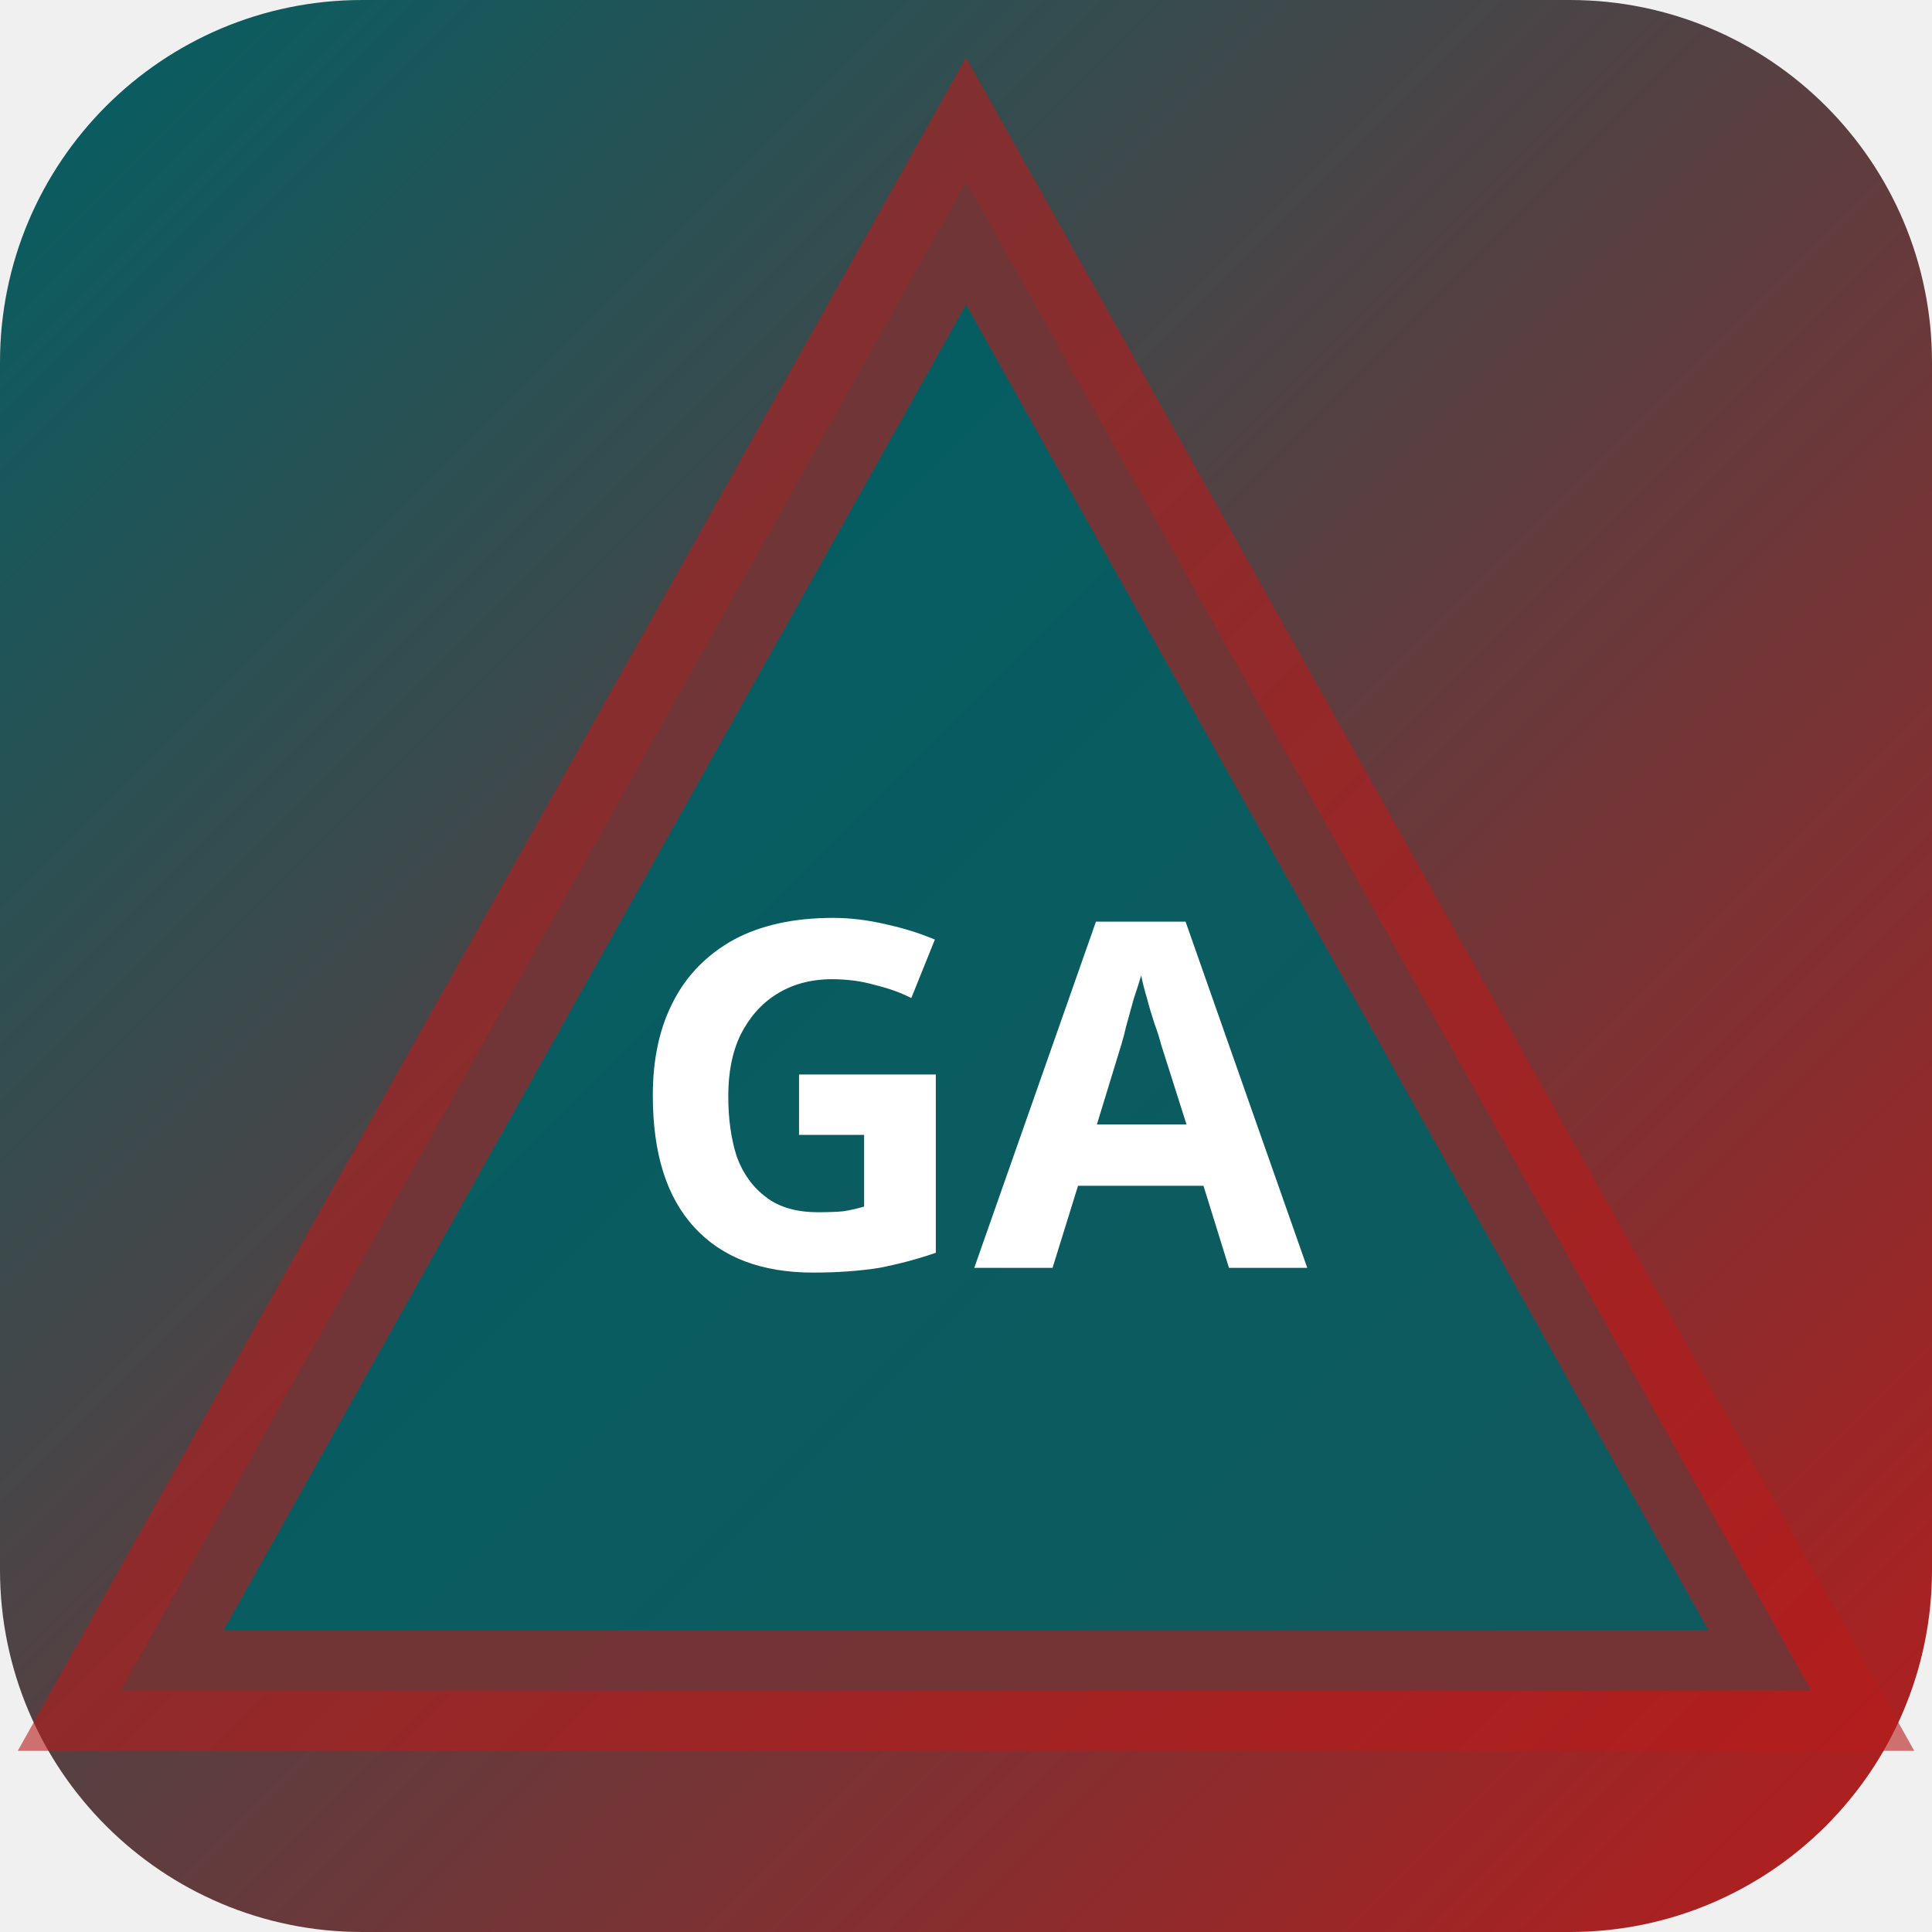
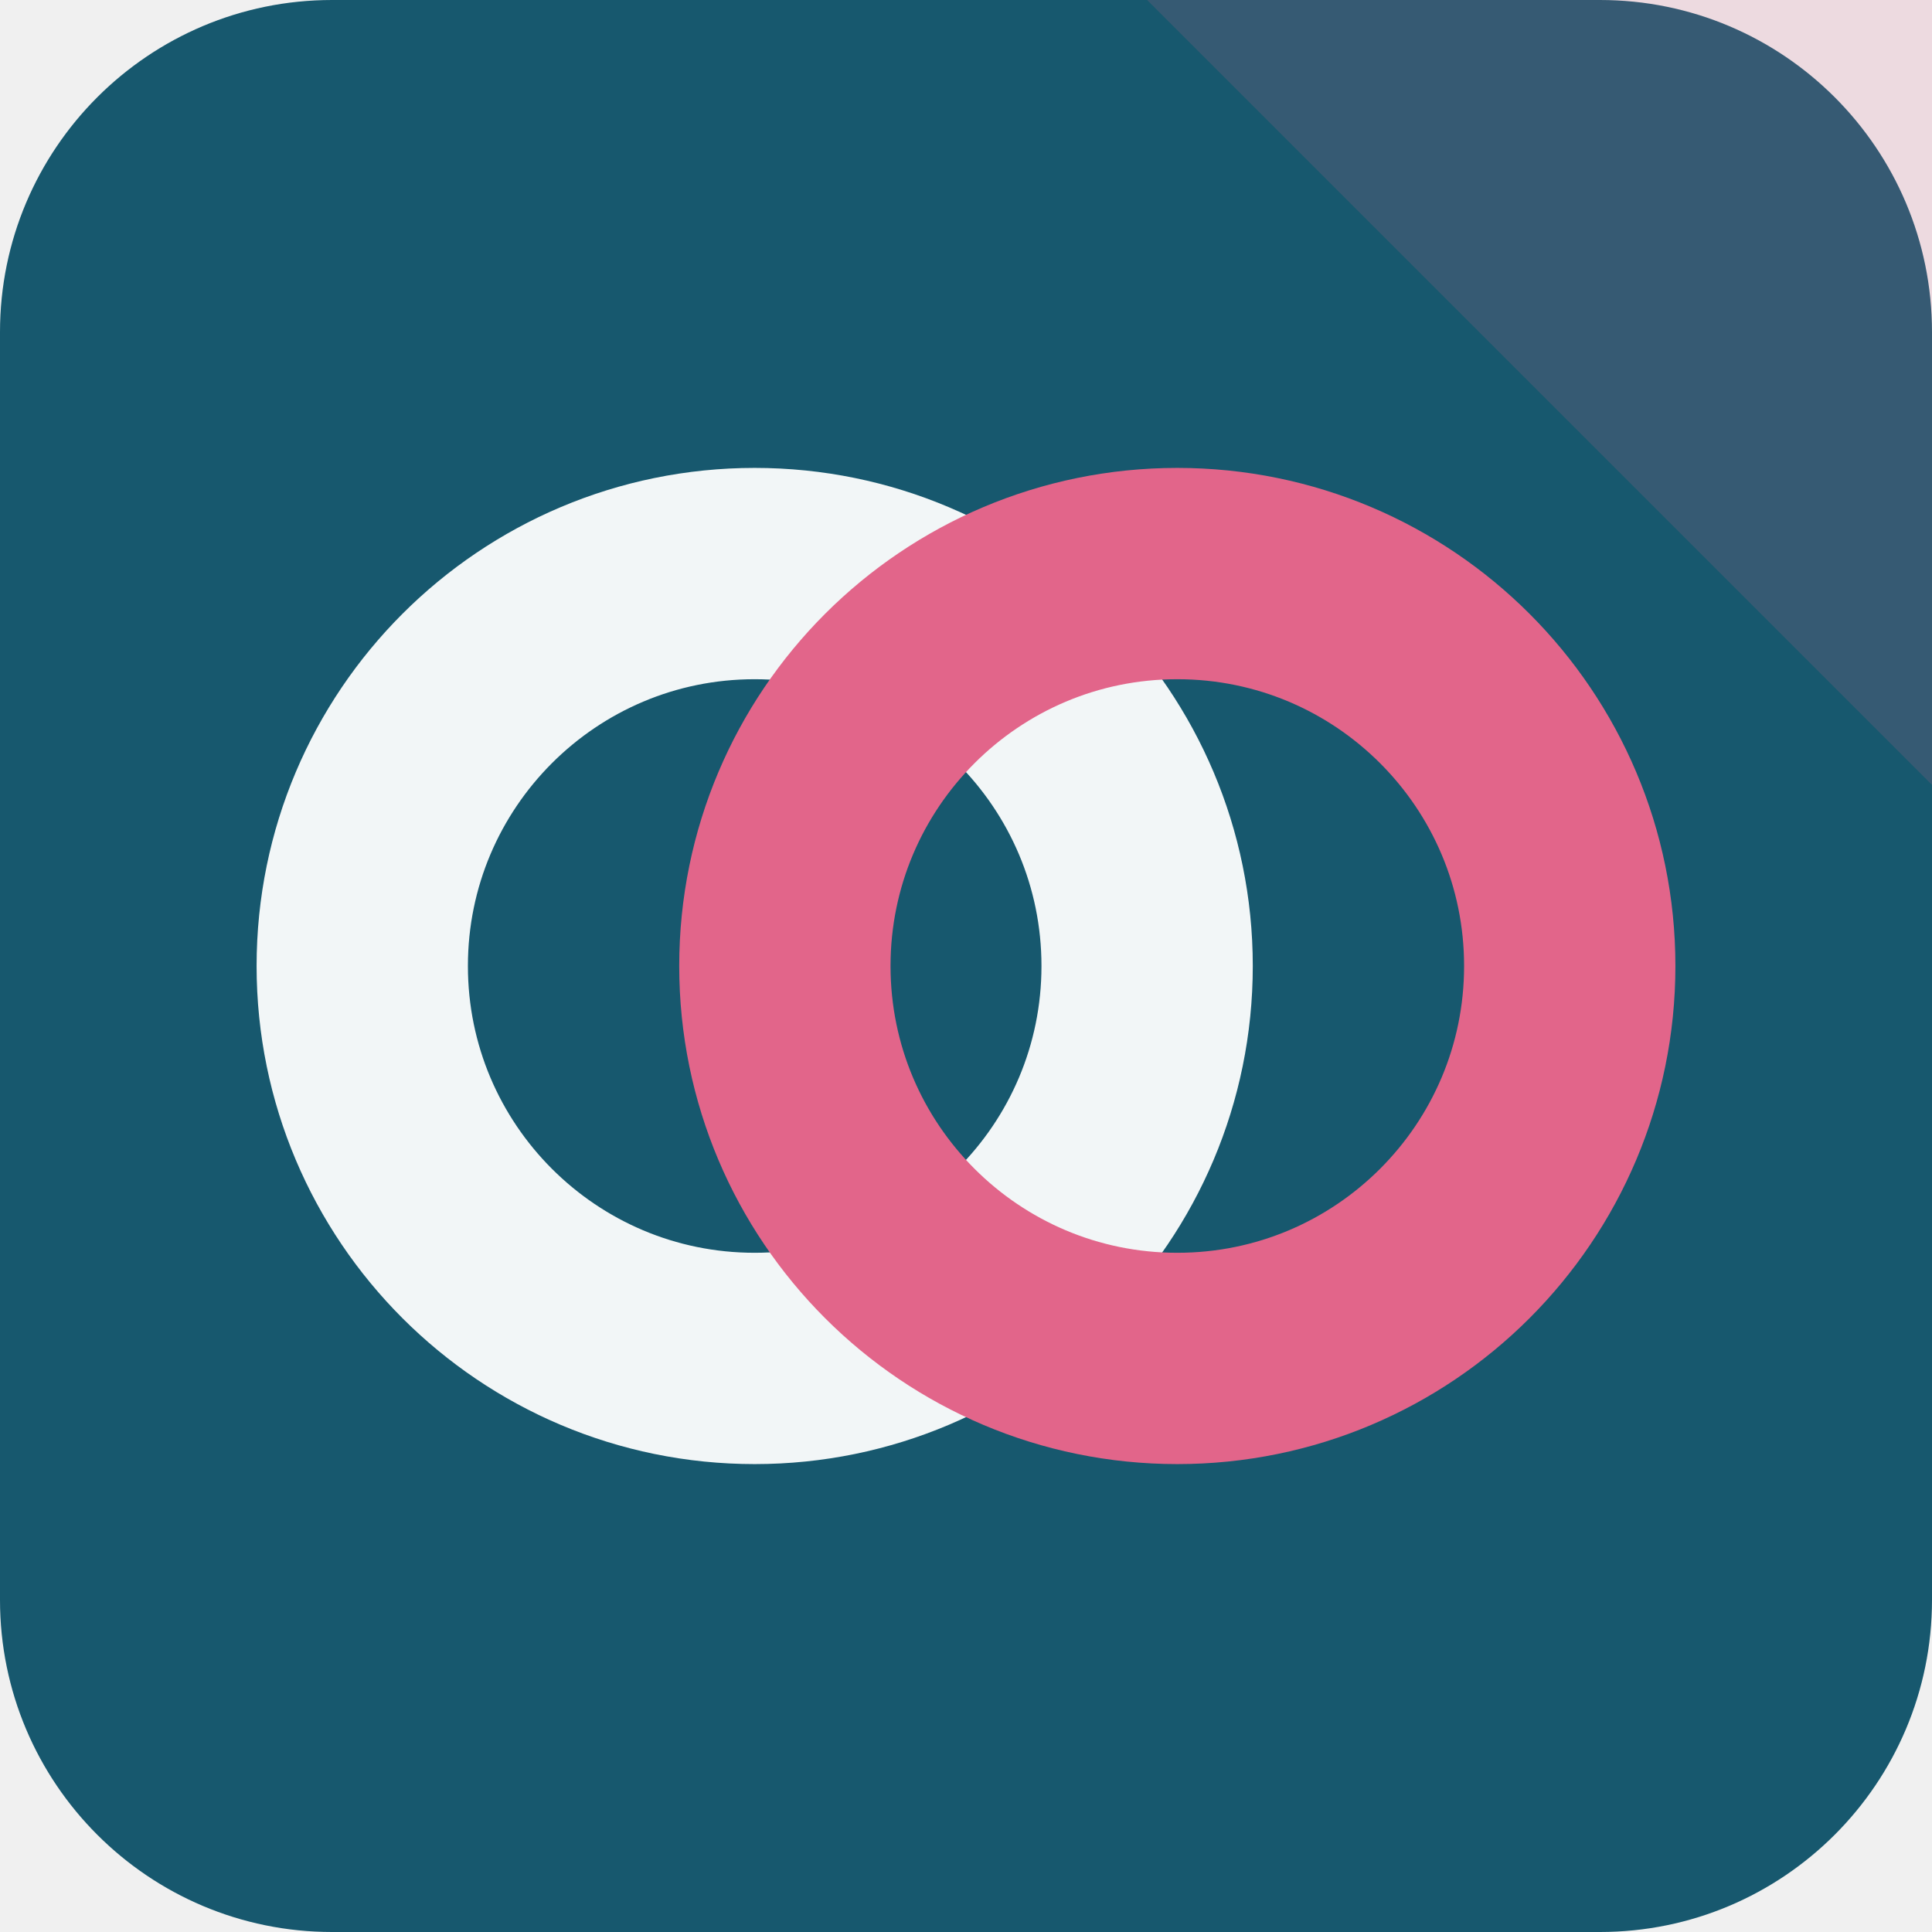
- <svg xmlns="http://www.w3.org/2000/svg" width="32" height="32" viewBox="0 0 32 32">
-   <defs>
-     <linearGradient id="bggang" x1="0" y1="0" x2="1" y2="1">
-       <stop offset="0%" stop-color="#006064" />
-       <stop offset="100%" stop-color="#b71c1c" />
-     </linearGradient>
-   </defs>
-   <rect width="32" height="32" rx="6" fill="url(#bggang)" />
-   <polygon points="16,3 30,28 2,28" fill="rgba(0,96,100,0.9)" stroke="rgba(183,28,28,0.6)" stroke-width="2" />
-   <text x="16" y="21" text-anchor="middle" fill="#fff" font-size="8" font-weight="700" font-family="system-ui">GA</text>
+ <svg xmlns="http://www.w3.org/2000/svg" width="64" height="64" viewBox="0 0 64 64" role="img">
+   <rect width="64" height="64" rx="11" fill="hsl(195 66% 26%)" />
+   <path d="M64 0v26L38 0Z" fill="hsl(342 68% 64%)" opacity="0.16" />
+   <g transform="rotate(0 32 32)">
+     <circle cx="25" cy="32" r="13" fill="none" stroke="hsl(195 24% 96%)" stroke-width="7" />
+     <circle cx="39" cy="32" r="13" fill="none" stroke="hsl(342 68% 64%)" stroke-width="7" />
+   </g>
</svg>
